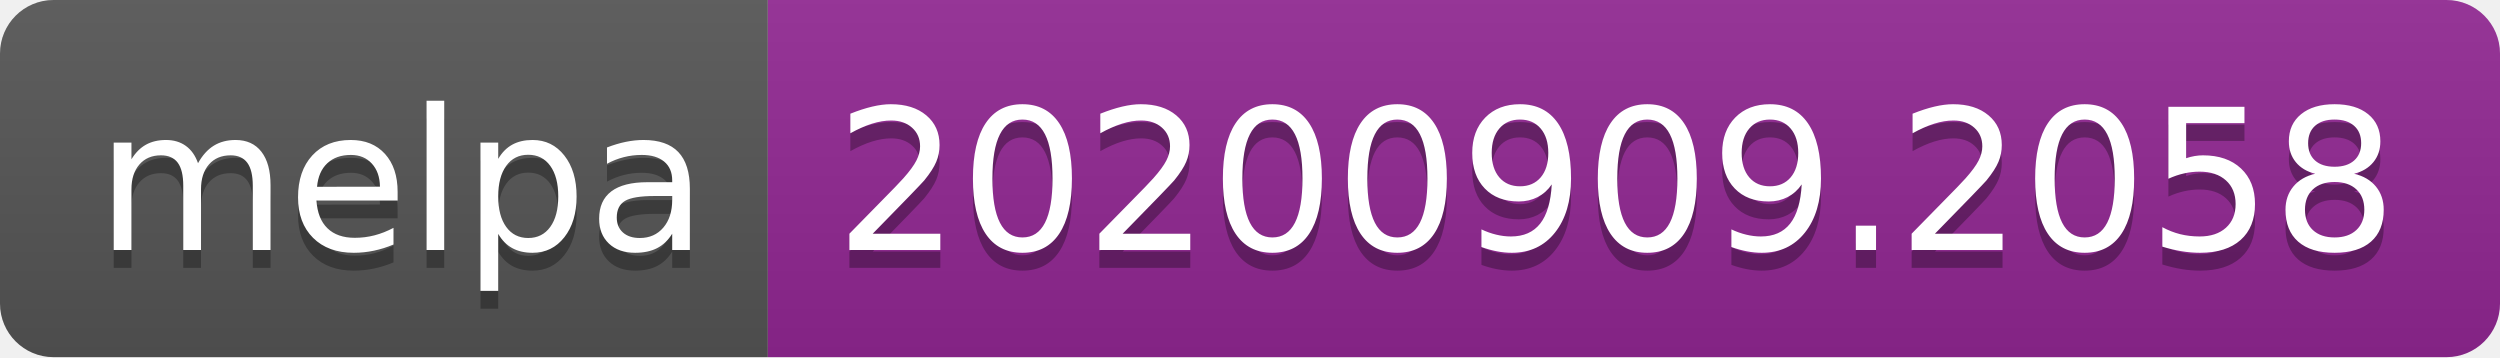
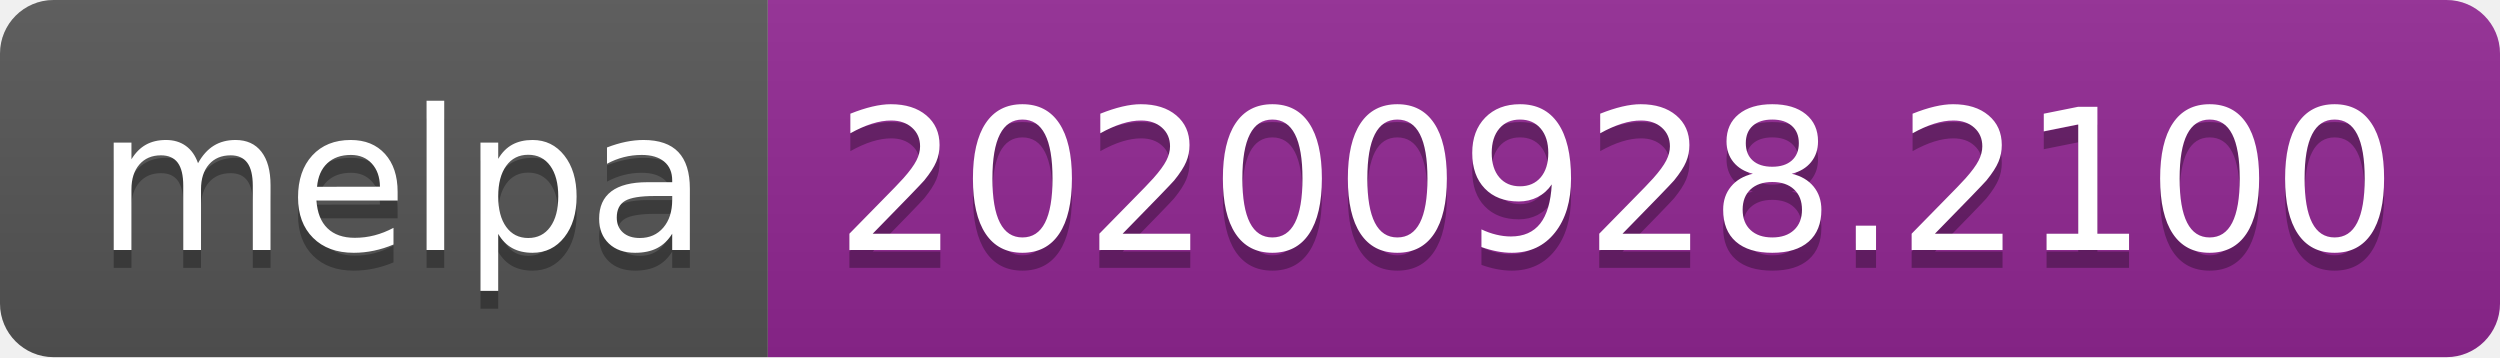
- <svg xmlns="http://www.w3.org/2000/svg" width="140" height="20" role="img" aria-label="melpa: 20200909.2058">
+ <svg xmlns="http://www.w3.org/2000/svg" width="140" height="20" role="img" aria-label="melpa: 20200928.2100">
  <linearGradient id="s" x2="0" y2="100%">
    <stop offset="0" stop-color="#bbb" stop-opacity=".1" />
    <stop offset="1" stop-opacity=".1" />
  </linearGradient>
  <clipPath id="r">
    <rect width="140" height="20" rx="3" fill="#fff" />
  </clipPath>
  <g clip-path="url(#r)">
    <rect width="43" height="20" fill="#555" />
    <rect x="43" width="97" height="20" fill="#922793" />
    <rect width="140" height="20" fill="url(#s)" />
  </g>
  <g fill="#fff" text-anchor="middle" font-family="Verdana,Geneva,DejaVu Sans,sans-serif" text-rendering="geometricPrecision" font-size="110">
    <text aria-hidden="true" x="225" y="150" fill="#010101" fill-opacity=".3" transform="scale(.1)" textLength="330">melpa</text>
    <text x="225" y="140" transform="scale(.1)" fill="#fff" textLength="330">melpa</text>
-     <text aria-hidden="true" x="905" y="150" fill="#010101" fill-opacity=".3" transform="scale(.1)" textLength="870">20200909.2058</text>
-     <text x="905" y="140" transform="scale(.1)" fill="#fff" textLength="870">20200909.2058</text>
+     <text aria-hidden="true" x="905" y="150" fill="#010101" fill-opacity=".3" transform="scale(.1)" textLength="870">20200928.2100</text>
+     <text x="905" y="140" transform="scale(.1)" fill="#fff" textLength="870">20200928.2100</text>
  </g>
</svg>
